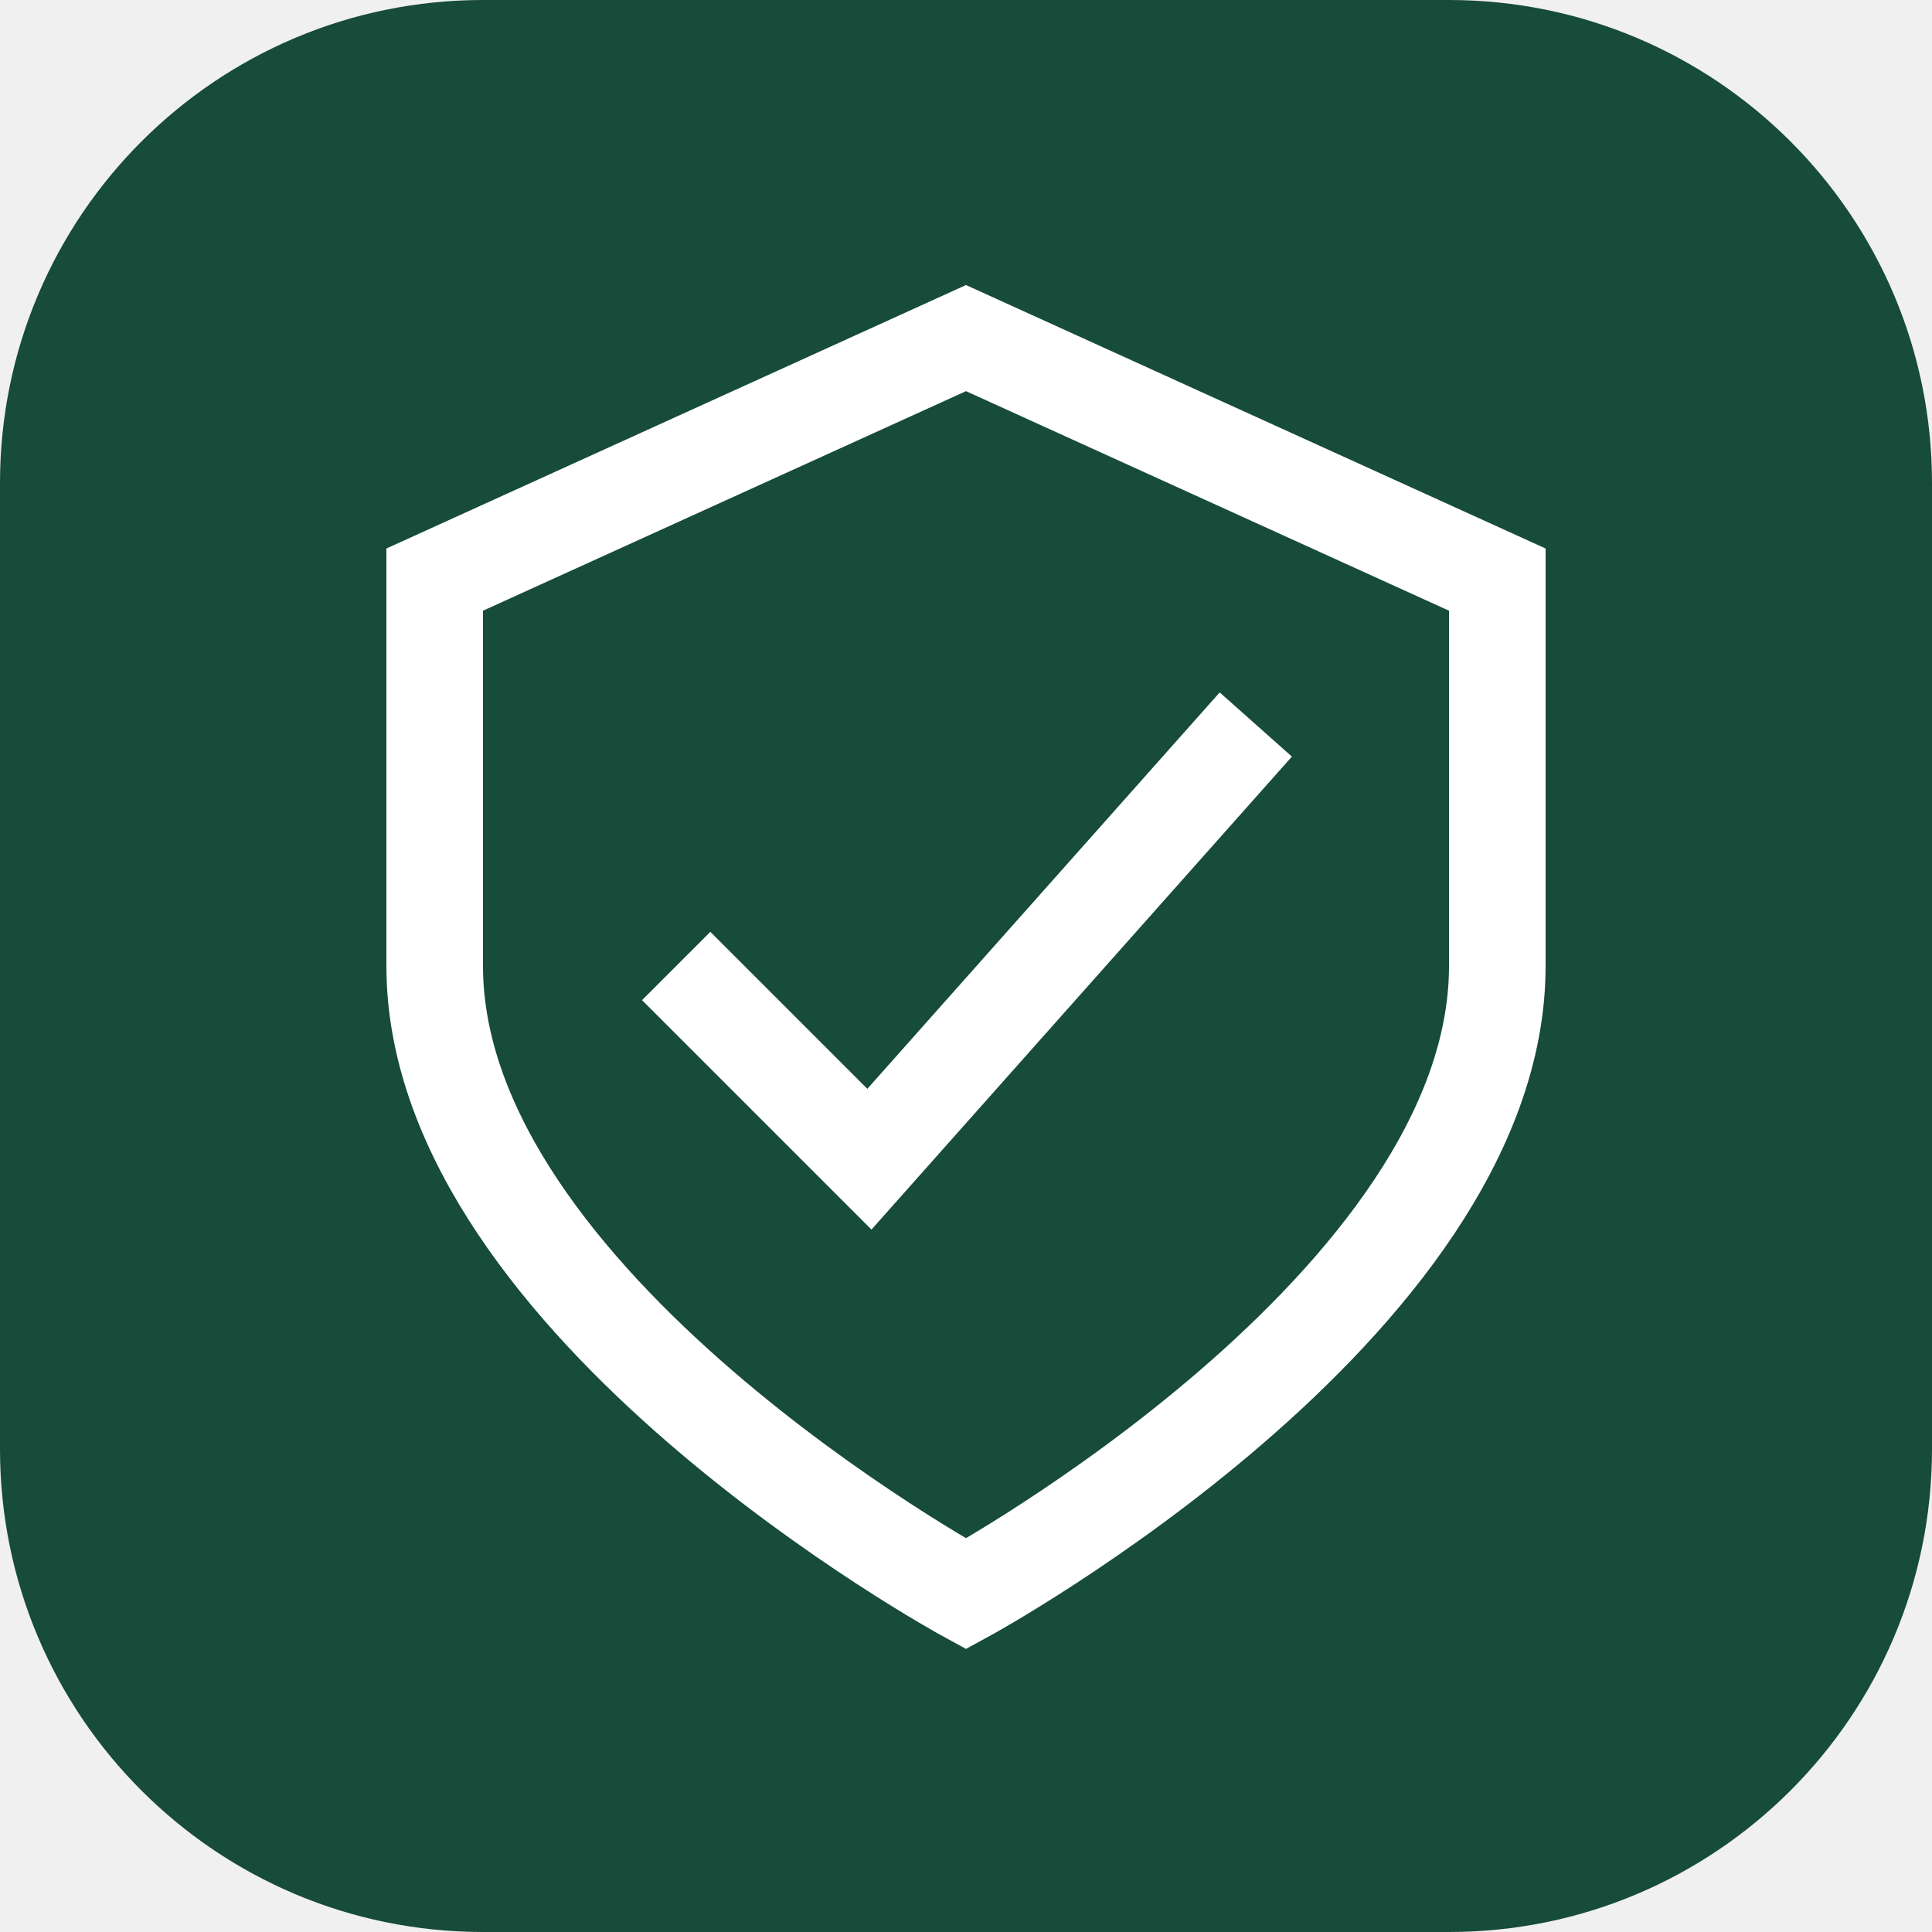
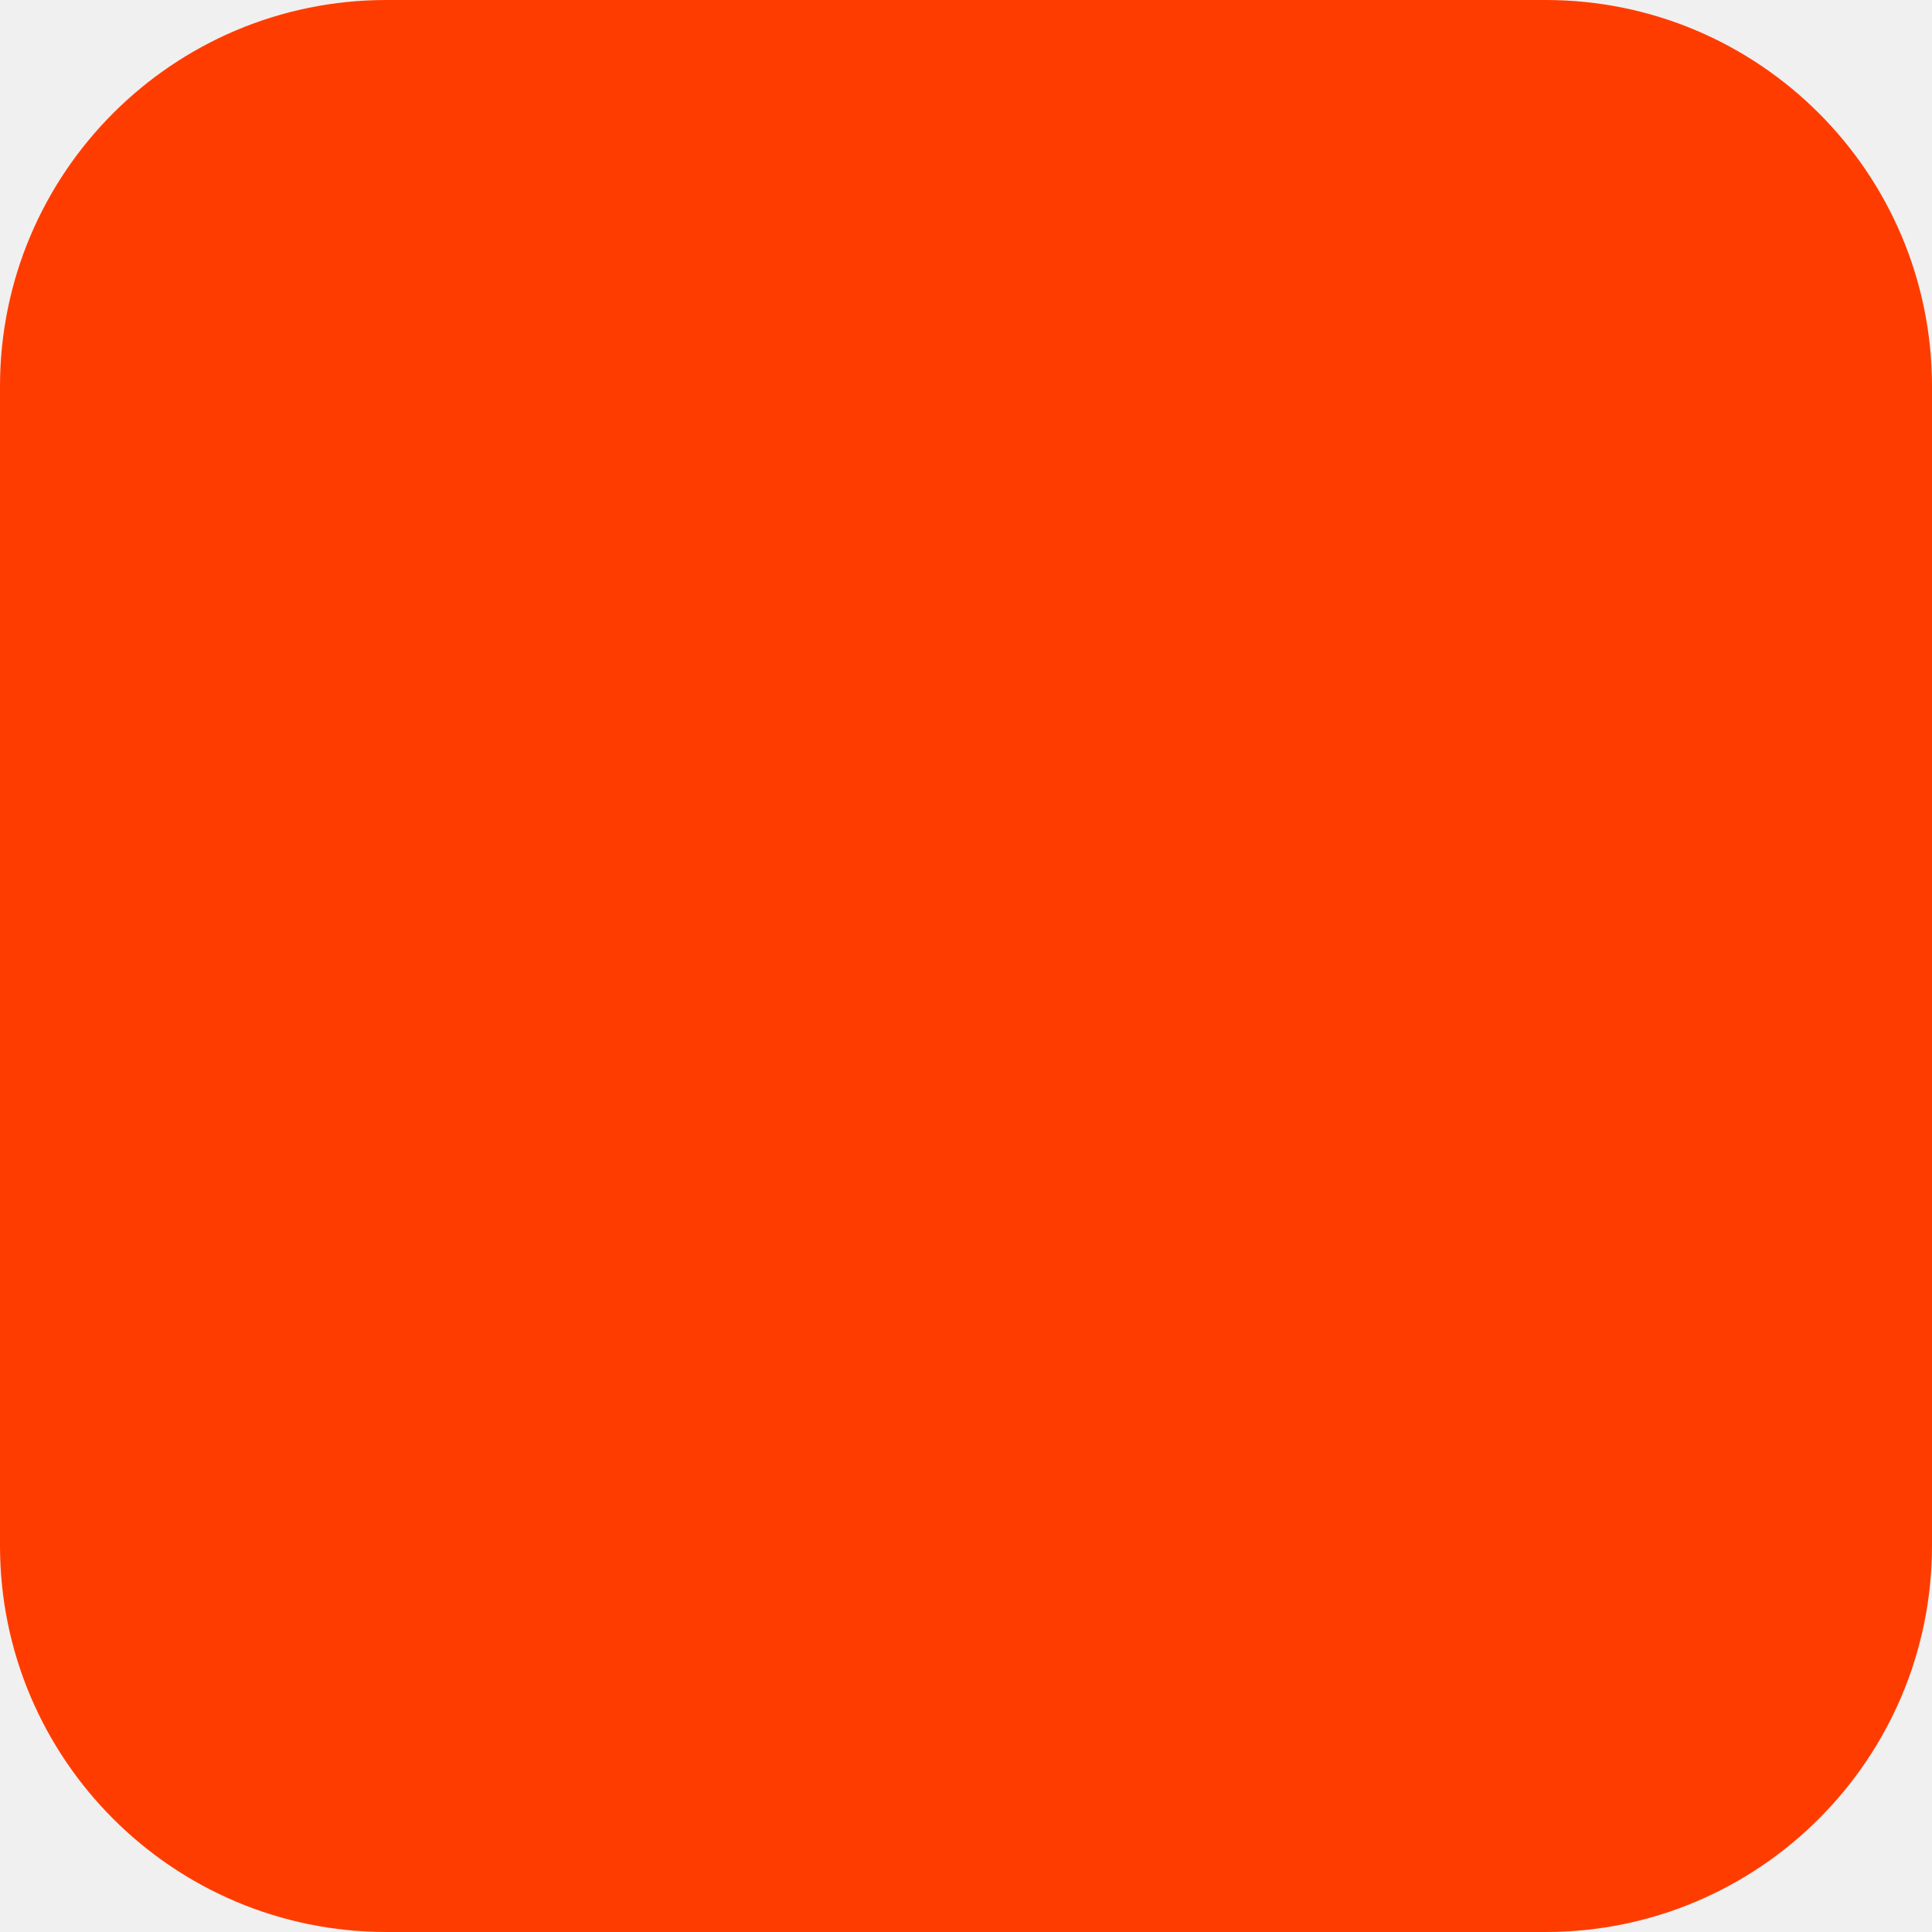
- <svg xmlns="http://www.w3.org/2000/svg" viewBox="0 0 40 40">
-   <rect width="40" height="40" rx="10" fill="#174b3a" />
-   <path d="M20 7 31 12v8c0 7-11 13-11 13S9 27 9 20v-8Z" fill="none" stroke="#fff" stroke-width="2" />
-   <path d="m14 20 4 4 8-9" fill="none" stroke="#fff" stroke-width="2" />
+ <svg xmlns="http://www.w3.org/2000/svg" width="180" height="180" viewBox="0 0 180 180" fill="none">
+   <rect width="180" height="180" rx="36" fill="#FF3C00" />
</svg>
